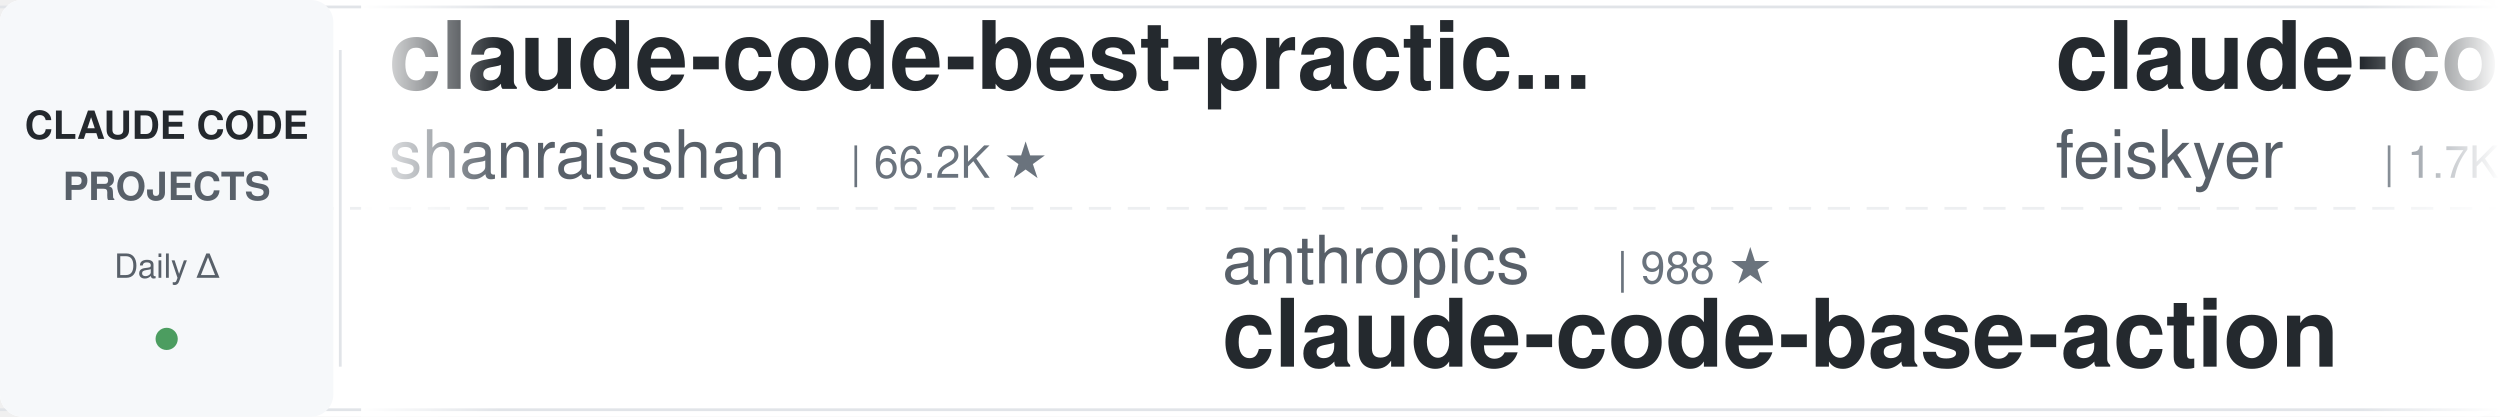
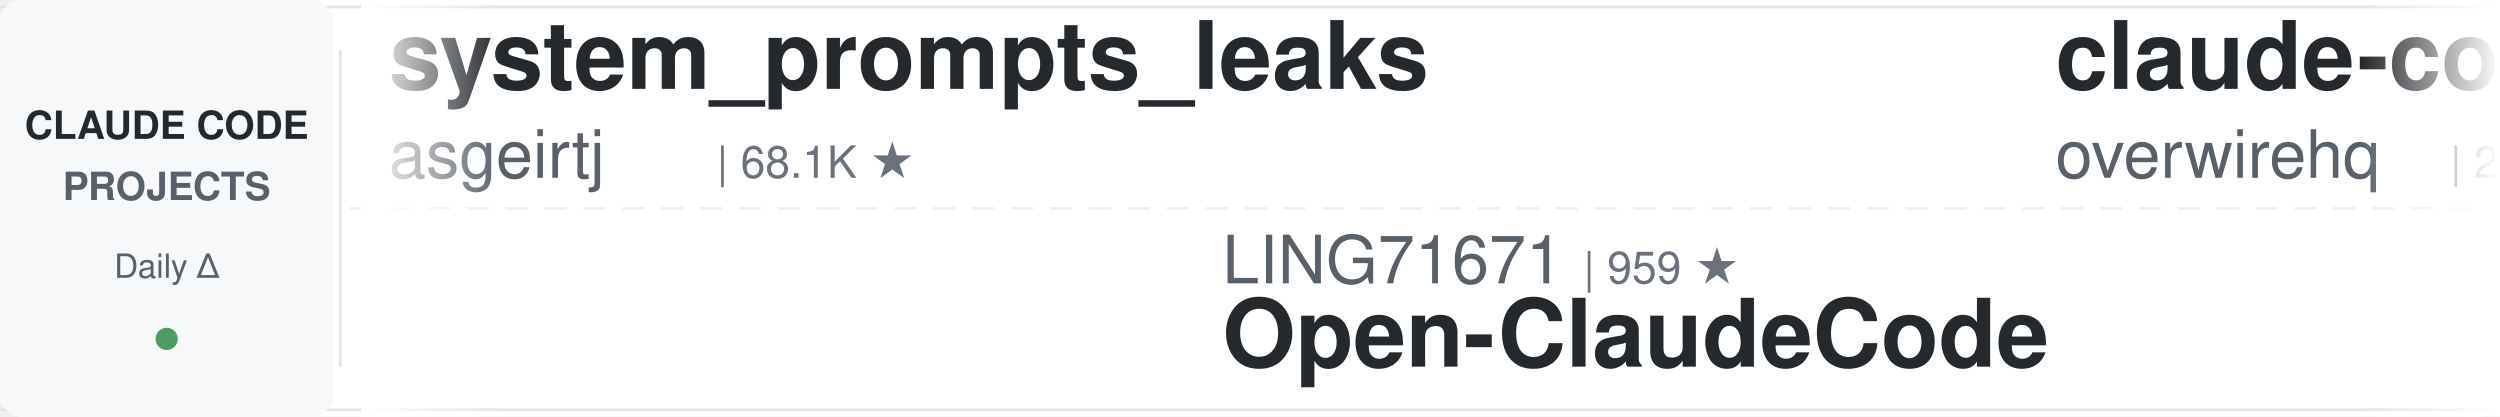
<svg xmlns="http://www.w3.org/2000/svg" width="900" height="150">
  <defs>
    <linearGradient id="leftFade" x1="0%" y1="0%" x2="100%" y2="0%">
      <stop offset="0%" style="stop-color:#ffffff;stop-opacity:1" />
      <stop offset="100%" style="stop-color:#ffffff;stop-opacity:0" />
    </linearGradient>
    <linearGradient id="rightFade" x1="0%" y1="0%" x2="100%" y2="0%">
      <stop offset="0%" style="stop-color:#ffffff;stop-opacity:0" />
      <stop offset="100%" style="stop-color:#ffffff;stop-opacity:1" />
    </linearGradient>
  </defs>
  <rect width="900" height="150" fill="#ffffff" rx="8" />
  <rect x="0" y="2" width="900" height="1" fill="#e1e4e8" />
  <rect x="0" y="147" width="900" height="1" fill="#e1e4e8" />
  <line x1="0" y1="75" x2="900" y2="75" stroke="#e1e4e8" stroke-width="1" stroke-dasharray="8 6" opacity="0.6" />
  <rect x="0" y="0" width="120" height="150" fill="#f6f8fa" rx="8" />
  <text x="60" y="50" font-family="-apple-system, BlinkMacSystemFont, 'Segoe UI', Helvetica, Arial, sans-serif" font-size="14" font-weight="600" fill="#24292e" text-anchor="middle">CLAUDE CODE</text>
  <text x="60" y="72" font-family="-apple-system, BlinkMacSystemFont, 'Segoe UI', Helvetica, Arial, sans-serif" font-size="14" font-weight="600" fill="#586069" text-anchor="middle">PROJECTS</text>
  <text x="60" y="100" font-family="-apple-system, BlinkMacSystemFont, 'Segoe UI', Helvetica, Arial, sans-serif" font-size="12" font-weight="500" fill="#586069" text-anchor="middle">Daily Δ</text>
  <circle cx="60" cy="122" r="4" fill="#22863a" opacity="0.8" />
  <rect x="122" y="18" width="1" height="114" fill="#e1e4e8" />
  <clipPath id="tickerClip">
    <rect x="130" y="0" width="770" height="150" />
  </clipPath>
  <g clip-path="url(#tickerClip)">
    <g id="tickerItems">
      <animateTransform attributeName="transform" attributeType="XML" type="translate" from="0 0" to="-3000 0" dur="54s" repeatCount="indefinite" />
      <g transform="translate(0, 0)">
-         <text x="140" y="32" font-family="-apple-system, BlinkMacSystemFont, 'Segoe UI', Helvetica, Arial, sans-serif" font-size="34" font-weight="600" fill="#24292e">claude-code-best-practic...</text>
-         <text x="140" y="64" font-family="-apple-system, BlinkMacSystemFont, 'Segoe UI', Helvetica, Arial, sans-serif" font-size="24" font-weight="400" fill="#586069">shanraisshan</text>
-         <text x="306" y="64" font-family="-apple-system, BlinkMacSystemFont, 'Segoe UI', Helvetica, Arial, sans-serif" font-size="16" font-weight="500" fill="#6a737d">| 66.2K ★</text>
+         <text x="140" y="32" font-family="-apple-system, BlinkMacSystemFont, 'Segoe UI', Helvetica, Arial, sans-serif" font-size="34" font-weight="600" fill="#24292e">system_prompts_leaks</text>
+         <text x="140" y="64" font-family="-apple-system, BlinkMacSystemFont, 'Segoe UI', Helvetica, Arial, sans-serif" font-size="24" font-weight="400" fill="#586069">asgeirtj</text>
+         <text x="258" y="64" font-family="-apple-system, BlinkMacSystemFont, 'Segoe UI', Helvetica, Arial, sans-serif" font-size="16" font-weight="500" fill="#6a737d">| 68.1K ★</text>
      </g>
      <g transform="translate(300, 0)">
-         <text x="140" y="102" font-family="-apple-system, BlinkMacSystemFont, 'Segoe UI', Helvetica, Arial, sans-serif" font-size="24" font-weight="400" fill="#586069">anthropics</text>
-         <text x="282" y="102" font-family="-apple-system, BlinkMacSystemFont, 'Segoe UI', Helvetica, Arial, sans-serif" font-size="16" font-weight="500" fill="#6a737d">| 988 ★</text>
-         <text x="140" y="132" font-family="-apple-system, BlinkMacSystemFont, 'Segoe UI', Helvetica, Arial, sans-serif" font-size="34" font-weight="600" fill="#24292e">claude-code-base-action</text>
+         <text x="140" y="102" font-family="-apple-system, BlinkMacSystemFont, 'Segoe UI', Helvetica, Arial, sans-serif" font-size="24" font-weight="400" fill="#586069">LING71671</text>
+         <text x="270" y="102" font-family="-apple-system, BlinkMacSystemFont, 'Segoe UI', Helvetica, Arial, sans-serif" font-size="16" font-weight="500" fill="#6a737d">| 959 ★</text>
+         <text x="140" y="132" font-family="-apple-system, BlinkMacSystemFont, 'Segoe UI', Helvetica, Arial, sans-serif" font-size="34" font-weight="600" fill="#24292e">Open-ClaudeCode</text>
      </g>
      <g transform="translate(600, 0)">
-         <text x="140" y="32" font-family="-apple-system, BlinkMacSystemFont, 'Segoe UI', Helvetica, Arial, sans-serif" font-size="34" font-weight="600" fill="#24292e">claude-code-settings</text>
-         <text x="140" y="64" font-family="-apple-system, BlinkMacSystemFont, 'Segoe UI', Helvetica, Arial, sans-serif" font-size="24" font-weight="400" fill="#586069">feiskyer</text>
-         <text x="258" y="64" font-family="-apple-system, BlinkMacSystemFont, 'Segoe UI', Helvetica, Arial, sans-serif" font-size="16" font-weight="500" fill="#6a737d">| 1.7K ★</text>
+         <text x="140" y="32" font-family="-apple-system, BlinkMacSystemFont, 'Segoe UI', Helvetica, Arial, sans-serif" font-size="34" font-weight="600" fill="#24292e">claude-code-telegram</text>
+         <text x="140" y="64" font-family="-apple-system, BlinkMacSystemFont, 'Segoe UI', Helvetica, Arial, sans-serif" font-size="24" font-weight="400" fill="#586069">overwirehq</text>
+         <text x="282" y="64" font-family="-apple-system, BlinkMacSystemFont, 'Segoe UI', Helvetica, Arial, sans-serif" font-size="16" font-weight="500" fill="#6a737d">| 2.8K ★</text>
      </g>
      <g transform="translate(900, 0)">
-         <text x="140" y="102" font-family="-apple-system, BlinkMacSystemFont, 'Segoe UI', Helvetica, Arial, sans-serif" font-size="24" font-weight="400" fill="#586069">multica-ai</text>
-         <text x="282" y="102" font-family="-apple-system, BlinkMacSystemFont, 'Segoe UI', Helvetica, Arial, sans-serif" font-size="16" font-weight="500" fill="#6a737d">| 214.7K ★</text>
-         <text x="140" y="132" font-family="-apple-system, BlinkMacSystemFont, 'Segoe UI', Helvetica, Arial, sans-serif" font-size="34" font-weight="600" fill="#24292e">andrej-karpathy-skills</text>
+         <text x="140" y="102" font-family="-apple-system, BlinkMacSystemFont, 'Segoe UI', Helvetica, Arial, sans-serif" font-size="24" font-weight="400" fill="#586069">lintsinghua</text>
+         <text x="294" y="102" font-family="-apple-system, BlinkMacSystemFont, 'Segoe UI', Helvetica, Arial, sans-serif" font-size="16" font-weight="500" fill="#6a737d">| 4.3K ★</text>
+         <text x="140" y="132" font-family="-apple-system, BlinkMacSystemFont, 'Segoe UI', Helvetica, Arial, sans-serif" font-size="34" font-weight="600" fill="#24292e">claude-code-book</text>
      </g>
      <g transform="translate(1200, 0)">
-         <text x="140" y="32" font-family="-apple-system, BlinkMacSystemFont, 'Segoe UI', Helvetica, Arial, sans-serif" font-size="34" font-weight="600" fill="#24292e">claude-code-security-rev...</text>
-         <text x="140" y="64" font-family="-apple-system, BlinkMacSystemFont, 'Segoe UI', Helvetica, Arial, sans-serif" font-size="24" font-weight="400" fill="#586069">anthropics</text>
-         <text x="282" y="64" font-family="-apple-system, BlinkMacSystemFont, 'Segoe UI', Helvetica, Arial, sans-serif" font-size="16" font-weight="500" fill="#6a737d">| 6.3K ★</text>
+         <text x="140" y="32" font-family="-apple-system, BlinkMacSystemFont, 'Segoe UI', Helvetica, Arial, sans-serif" font-size="34" font-weight="600" fill="#24292e">claude-code-source</text>
+         <text x="140" y="64" font-family="-apple-system, BlinkMacSystemFont, 'Segoe UI', Helvetica, Arial, sans-serif" font-size="24" font-weight="400" fill="#586069">JrCx7scC</text>
+         <text x="258" y="64" font-family="-apple-system, BlinkMacSystemFont, 'Segoe UI', Helvetica, Arial, sans-serif" font-size="16" font-weight="500" fill="#6a737d">| 376 ★</text>
      </g>
      <g transform="translate(1500, 0)">
-         <text x="140" y="102" font-family="-apple-system, BlinkMacSystemFont, 'Segoe UI', Helvetica, Arial, sans-serif" font-size="24" font-weight="400" fill="#586069">fuergaosi233</text>
-         <text x="306" y="102" font-family="-apple-system, BlinkMacSystemFont, 'Segoe UI', Helvetica, Arial, sans-serif" font-size="16" font-weight="500" fill="#6a737d">| 2.8K ★</text>
-         <text x="140" y="132" font-family="-apple-system, BlinkMacSystemFont, 'Segoe UI', Helvetica, Arial, sans-serif" font-size="34" font-weight="600" fill="#24292e">claude-code-proxy</text>
+         <text x="140" y="102" font-family="-apple-system, BlinkMacSystemFont, 'Segoe UI', Helvetica, Arial, sans-serif" font-size="24" font-weight="400" fill="#586069">edmund-io</text>
+         <text x="270" y="102" font-family="-apple-system, BlinkMacSystemFont, 'Segoe UI', Helvetica, Arial, sans-serif" font-size="16" font-weight="500" fill="#6a737d">| 1.5K ★</text>
+         <text x="140" y="132" font-family="-apple-system, BlinkMacSystemFont, 'Segoe UI', Helvetica, Arial, sans-serif" font-size="34" font-weight="600" fill="#24292e">edmunds-claude-code</text>
      </g>
      <g transform="translate(1800, 0)">
-         <text x="140" y="32" font-family="-apple-system, BlinkMacSystemFont, 'Segoe UI', Helvetica, Arial, sans-serif" font-size="34" font-weight="600" fill="#24292e">claude-code-templates</text>
-         <text x="140" y="64" font-family="-apple-system, BlinkMacSystemFont, 'Segoe UI', Helvetica, Arial, sans-serif" font-size="24" font-weight="400" fill="#586069">davila7</text>
-         <text x="246" y="64" font-family="-apple-system, BlinkMacSystemFont, 'Segoe UI', Helvetica, Arial, sans-serif" font-size="16" font-weight="500" fill="#6a737d">| 31.1K ★</text>
+         <text x="140" y="32" font-family="-apple-system, BlinkMacSystemFont, 'Segoe UI', Helvetica, Arial, sans-serif" font-size="34" font-weight="600" fill="#24292e">pi-vs-claude-code</text>
+         <text x="140" y="64" font-family="-apple-system, BlinkMacSystemFont, 'Segoe UI', Helvetica, Arial, sans-serif" font-size="24" font-weight="400" fill="#586069">disler</text>
+         <text x="234" y="64" font-family="-apple-system, BlinkMacSystemFont, 'Segoe UI', Helvetica, Arial, sans-serif" font-size="16" font-weight="500" fill="#6a737d">| 1.7K ★</text>
      </g>
      <g transform="translate(2100, 0)">
-         <text x="140" y="102" font-family="-apple-system, BlinkMacSystemFont, 'Segoe UI', Helvetica, Arial, sans-serif" font-size="24" font-weight="400" fill="#586069">VoltAgent</text>
-         <text x="270" y="102" font-family="-apple-system, BlinkMacSystemFont, 'Segoe UI', Helvetica, Arial, sans-serif" font-size="16" font-weight="500" fill="#6a737d">| 25.3K ★</text>
-         <text x="140" y="132" font-family="-apple-system, BlinkMacSystemFont, 'Segoe UI', Helvetica, Arial, sans-serif" font-size="34" font-weight="600" fill="#24292e">awesome-claude-code-suba...</text>
+         <text x="140" y="102" font-family="-apple-system, BlinkMacSystemFont, 'Segoe UI', Helvetica, Arial, sans-serif" font-size="24" font-weight="400" fill="#586069">ykdojo</text>
+         <text x="234" y="102" font-family="-apple-system, BlinkMacSystemFont, 'Segoe UI', Helvetica, Arial, sans-serif" font-size="16" font-weight="500" fill="#6a737d">| 10.1K ★</text>
+         <text x="140" y="132" font-family="-apple-system, BlinkMacSystemFont, 'Segoe UI', Helvetica, Arial, sans-serif" font-size="34" font-weight="600" fill="#24292e">claude-code-tips</text>
      </g>
      <g transform="translate(2400, 0)">
-         <text x="140" y="32" font-family="-apple-system, BlinkMacSystemFont, 'Segoe UI', Helvetica, Arial, sans-serif" font-size="34" font-weight="600" fill="#24292e">claude-code-from-source</text>
-         <text x="140" y="64" font-family="-apple-system, BlinkMacSystemFont, 'Segoe UI', Helvetica, Arial, sans-serif" font-size="24" font-weight="400" fill="#586069">alejandrobalderas</text>
-         <text x="366" y="64" font-family="-apple-system, BlinkMacSystemFont, 'Segoe UI', Helvetica, Arial, sans-serif" font-size="16" font-weight="500" fill="#6a737d">| 2.9K ★</text>
+         <text x="140" y="32" font-family="-apple-system, BlinkMacSystemFont, 'Segoe UI', Helvetica, Arial, sans-serif" font-size="34" font-weight="600" fill="#24292e">oh-my-claudecode</text>
+         <text x="140" y="64" font-family="-apple-system, BlinkMacSystemFont, 'Segoe UI', Helvetica, Arial, sans-serif" font-size="24" font-weight="400" fill="#586069">Yeachan-Heo</text>
+         <text x="294" y="64" font-family="-apple-system, BlinkMacSystemFont, 'Segoe UI', Helvetica, Arial, sans-serif" font-size="16" font-weight="500" fill="#6a737d">| 39.3K ★</text>
      </g>
      <g transform="translate(2700, 0)">
-         <text x="140" y="102" font-family="-apple-system, BlinkMacSystemFont, 'Segoe UI', Helvetica, Arial, sans-serif" font-size="24" font-weight="400" fill="#586069">Pimzino</text>
-         <text x="246" y="102" font-family="-apple-system, BlinkMacSystemFont, 'Segoe UI', Helvetica, Arial, sans-serif" font-size="16" font-weight="500" fill="#6a737d">| 3.9K ★</text>
-         <text x="140" y="132" font-family="-apple-system, BlinkMacSystemFont, 'Segoe UI', Helvetica, Arial, sans-serif" font-size="34" font-weight="600" fill="#24292e">claude-code-spec-workflo...</text>
+         <text x="140" y="102" font-family="-apple-system, BlinkMacSystemFont, 'Segoe UI', Helvetica, Arial, sans-serif" font-size="24" font-weight="400" fill="#586069">centminmod</text>
+         <text x="282" y="102" font-family="-apple-system, BlinkMacSystemFont, 'Segoe UI', Helvetica, Arial, sans-serif" font-size="16" font-weight="500" fill="#6a737d">| 2.6K ★</text>
+         <text x="140" y="132" font-family="-apple-system, BlinkMacSystemFont, 'Segoe UI', Helvetica, Arial, sans-serif" font-size="34" font-weight="600" fill="#24292e">my-claude-code-setup</text>
      </g>
      <g transform="translate(3000, 0)">
-         <text x="140" y="32" font-family="-apple-system, BlinkMacSystemFont, 'Segoe UI', Helvetica, Arial, sans-serif" font-size="34" font-weight="600" fill="#24292e">claude-code-best-practic...</text>
-         <text x="140" y="64" font-family="-apple-system, BlinkMacSystemFont, 'Segoe UI', Helvetica, Arial, sans-serif" font-size="24" font-weight="400" fill="#586069">shanraisshan</text>
-         <text x="306" y="64" font-family="-apple-system, BlinkMacSystemFont, 'Segoe UI', Helvetica, Arial, sans-serif" font-size="16" font-weight="500" fill="#6a737d">| 66.2K ★</text>
+         <text x="140" y="32" font-family="-apple-system, BlinkMacSystemFont, 'Segoe UI', Helvetica, Arial, sans-serif" font-size="34" font-weight="600" fill="#24292e">system_prompts_leaks</text>
+         <text x="140" y="64" font-family="-apple-system, BlinkMacSystemFont, 'Segoe UI', Helvetica, Arial, sans-serif" font-size="24" font-weight="400" fill="#586069">asgeirtj</text>
+         <text x="258" y="64" font-family="-apple-system, BlinkMacSystemFont, 'Segoe UI', Helvetica, Arial, sans-serif" font-size="16" font-weight="500" fill="#6a737d">| 68.1K ★</text>
      </g>
      <g transform="translate(3300, 0)">
-         <text x="140" y="102" font-family="-apple-system, BlinkMacSystemFont, 'Segoe UI', Helvetica, Arial, sans-serif" font-size="24" font-weight="400" fill="#586069">anthropics</text>
-         <text x="282" y="102" font-family="-apple-system, BlinkMacSystemFont, 'Segoe UI', Helvetica, Arial, sans-serif" font-size="16" font-weight="500" fill="#6a737d">| 988 ★</text>
-         <text x="140" y="132" font-family="-apple-system, BlinkMacSystemFont, 'Segoe UI', Helvetica, Arial, sans-serif" font-size="34" font-weight="600" fill="#24292e">claude-code-base-action</text>
+         <text x="140" y="102" font-family="-apple-system, BlinkMacSystemFont, 'Segoe UI', Helvetica, Arial, sans-serif" font-size="24" font-weight="400" fill="#586069">LING71671</text>
+         <text x="270" y="102" font-family="-apple-system, BlinkMacSystemFont, 'Segoe UI', Helvetica, Arial, sans-serif" font-size="16" font-weight="500" fill="#6a737d">| 959 ★</text>
+         <text x="140" y="132" font-family="-apple-system, BlinkMacSystemFont, 'Segoe UI', Helvetica, Arial, sans-serif" font-size="34" font-weight="600" fill="#24292e">Open-ClaudeCode</text>
      </g>
      <g transform="translate(3600, 0)">
-         <text x="140" y="32" font-family="-apple-system, BlinkMacSystemFont, 'Segoe UI', Helvetica, Arial, sans-serif" font-size="34" font-weight="600" fill="#24292e">claude-code-settings</text>
-         <text x="140" y="64" font-family="-apple-system, BlinkMacSystemFont, 'Segoe UI', Helvetica, Arial, sans-serif" font-size="24" font-weight="400" fill="#586069">feiskyer</text>
-         <text x="258" y="64" font-family="-apple-system, BlinkMacSystemFont, 'Segoe UI', Helvetica, Arial, sans-serif" font-size="16" font-weight="500" fill="#6a737d">| 1.7K ★</text>
+         <text x="140" y="32" font-family="-apple-system, BlinkMacSystemFont, 'Segoe UI', Helvetica, Arial, sans-serif" font-size="34" font-weight="600" fill="#24292e">claude-code-telegram</text>
+         <text x="140" y="64" font-family="-apple-system, BlinkMacSystemFont, 'Segoe UI', Helvetica, Arial, sans-serif" font-size="24" font-weight="400" fill="#586069">overwirehq</text>
+         <text x="282" y="64" font-family="-apple-system, BlinkMacSystemFont, 'Segoe UI', Helvetica, Arial, sans-serif" font-size="16" font-weight="500" fill="#6a737d">| 2.8K ★</text>
      </g>
      <g transform="translate(3900, 0)">
-         <text x="140" y="102" font-family="-apple-system, BlinkMacSystemFont, 'Segoe UI', Helvetica, Arial, sans-serif" font-size="24" font-weight="400" fill="#586069">multica-ai</text>
-         <text x="282" y="102" font-family="-apple-system, BlinkMacSystemFont, 'Segoe UI', Helvetica, Arial, sans-serif" font-size="16" font-weight="500" fill="#6a737d">| 214.7K ★</text>
-         <text x="140" y="132" font-family="-apple-system, BlinkMacSystemFont, 'Segoe UI', Helvetica, Arial, sans-serif" font-size="34" font-weight="600" fill="#24292e">andrej-karpathy-skills</text>
+         <text x="140" y="102" font-family="-apple-system, BlinkMacSystemFont, 'Segoe UI', Helvetica, Arial, sans-serif" font-size="24" font-weight="400" fill="#586069">lintsinghua</text>
+         <text x="294" y="102" font-family="-apple-system, BlinkMacSystemFont, 'Segoe UI', Helvetica, Arial, sans-serif" font-size="16" font-weight="500" fill="#6a737d">| 4.3K ★</text>
+         <text x="140" y="132" font-family="-apple-system, BlinkMacSystemFont, 'Segoe UI', Helvetica, Arial, sans-serif" font-size="34" font-weight="600" fill="#24292e">claude-code-book</text>
      </g>
    </g>
  </g>
  <rect x="130" y="0" width="50" height="150" fill="url(#leftFade)" />
  <rect x="850" y="0" width="50" height="150" fill="url(#rightFade)" />
</svg>
